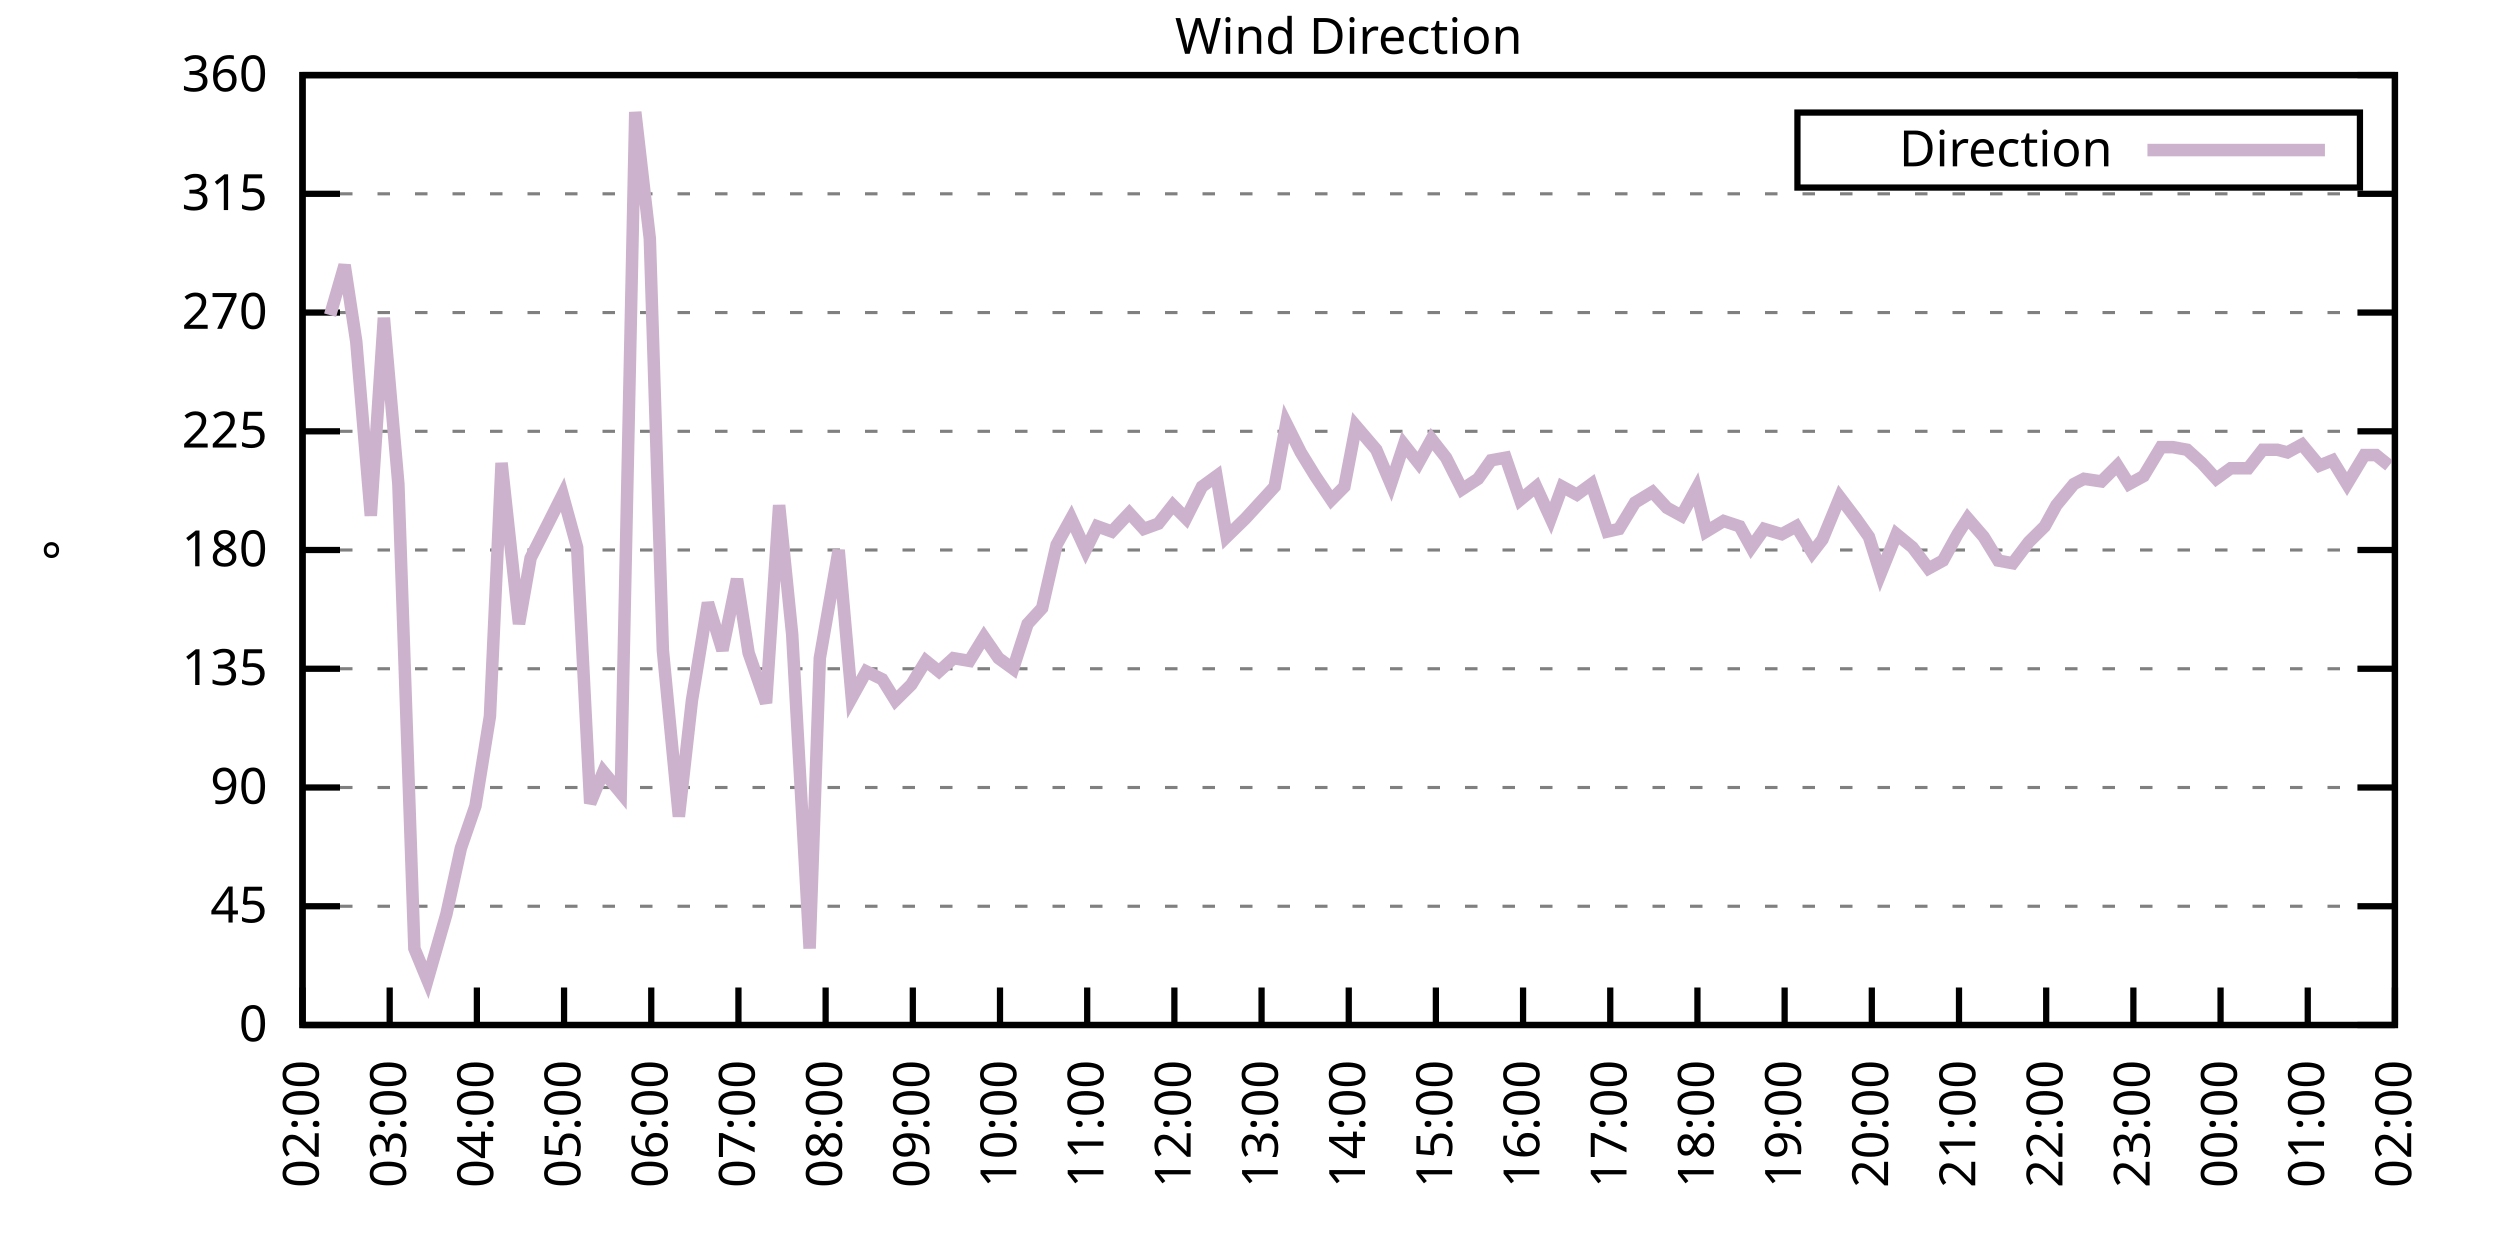
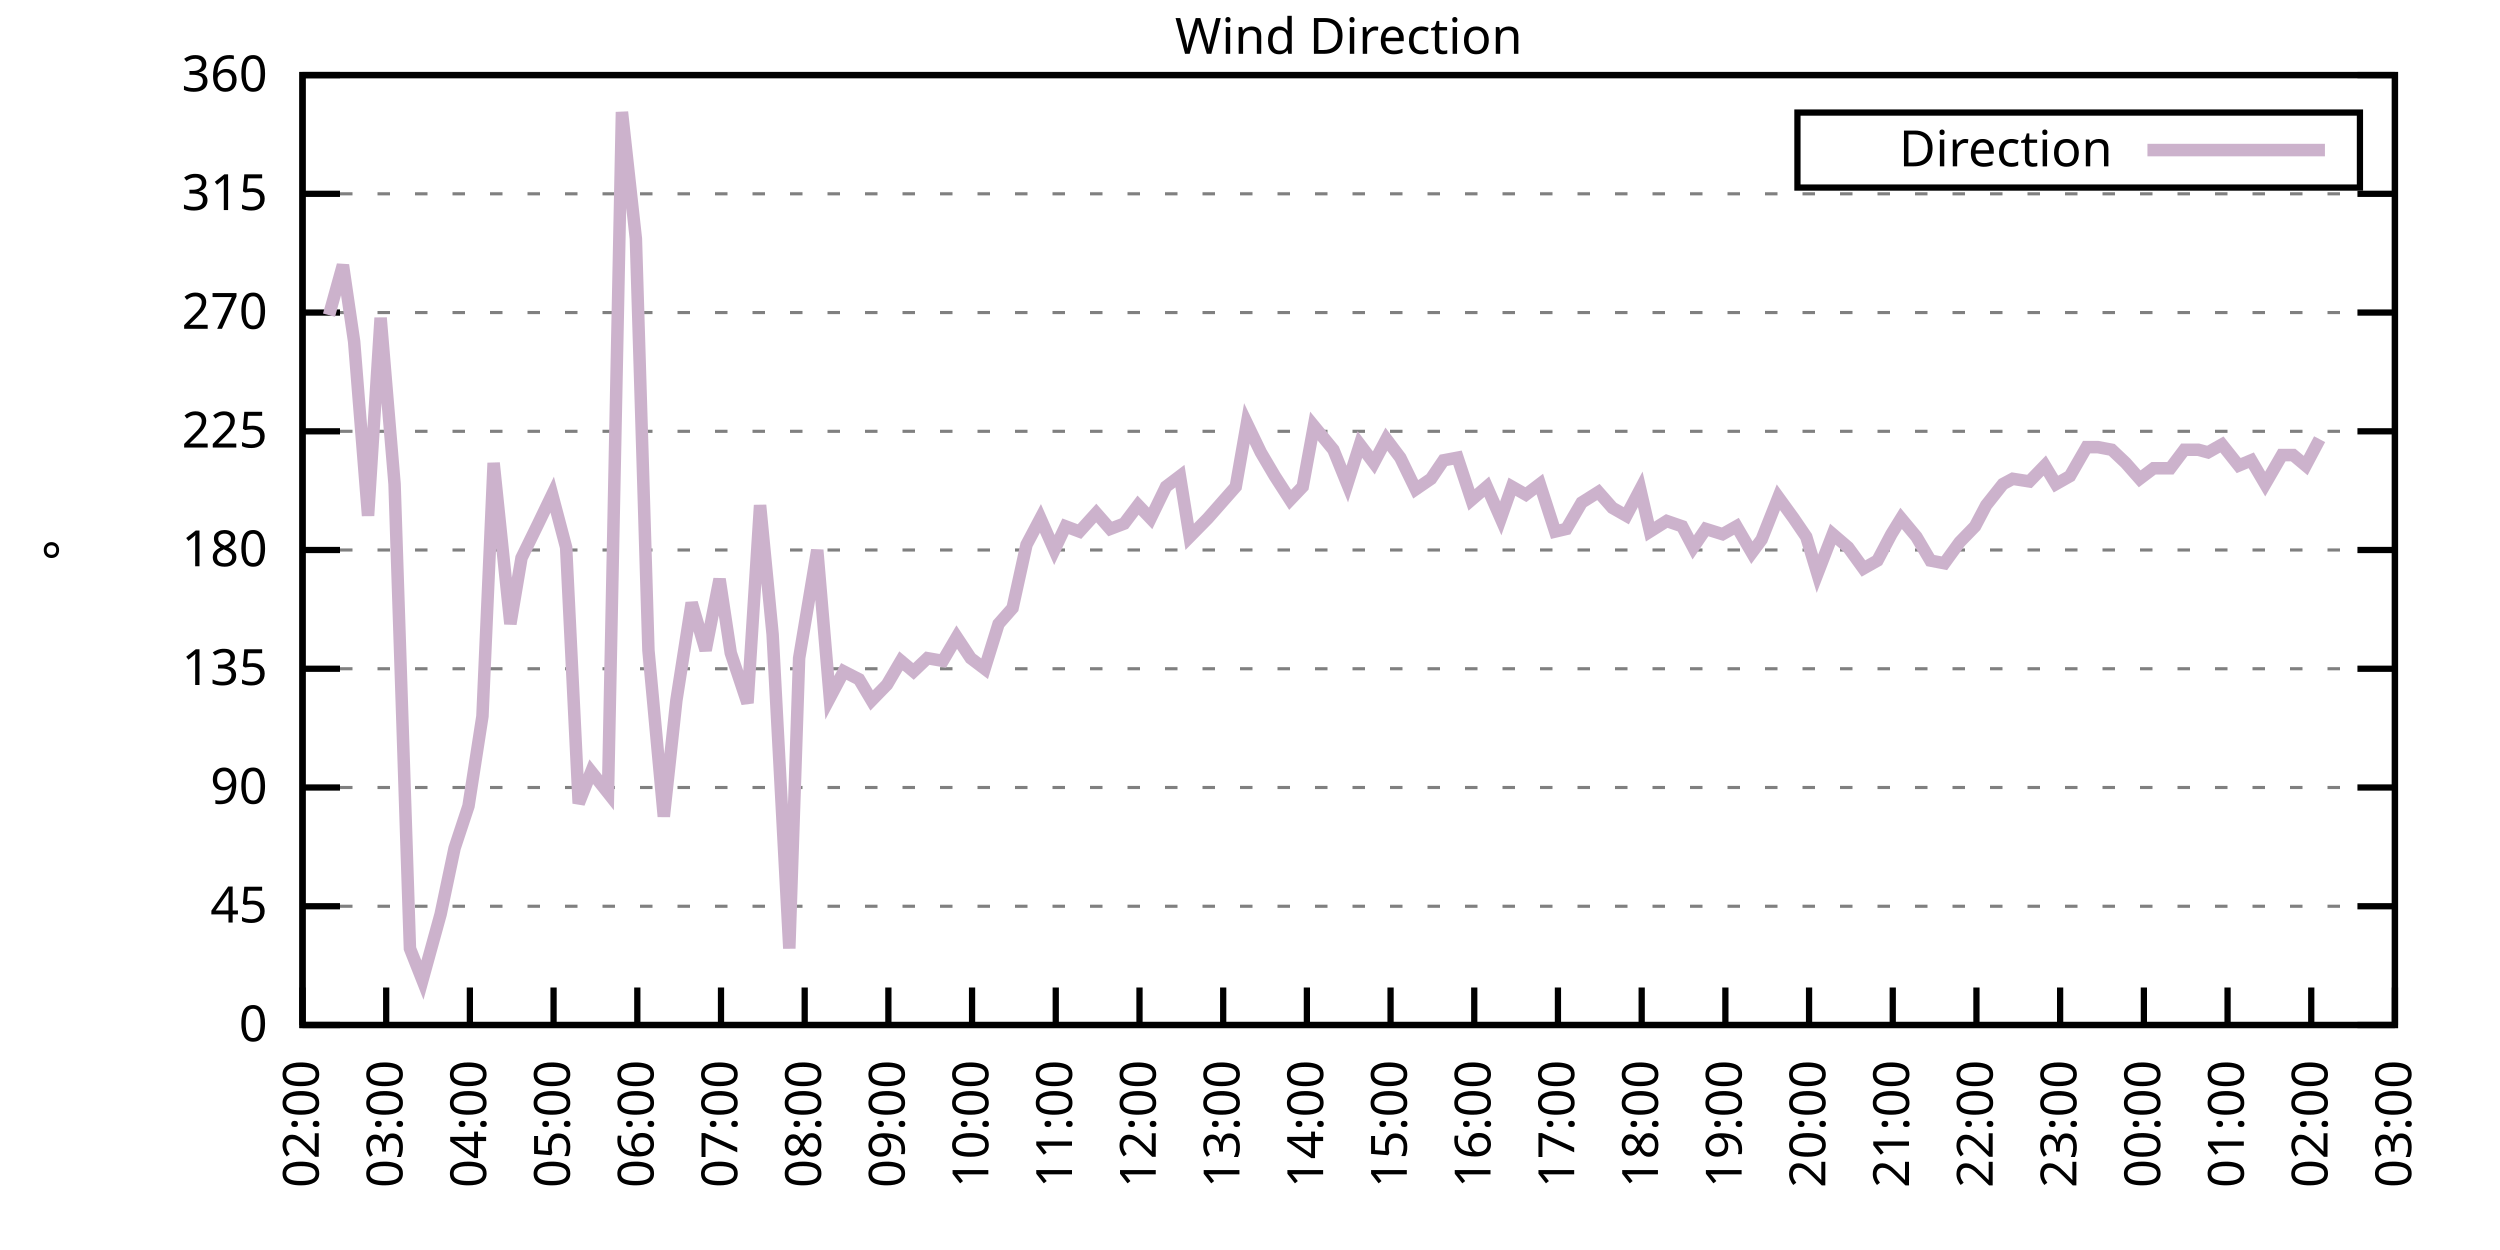
<svg xmlns="http://www.w3.org/2000/svg" xmlns:xlink="http://www.w3.org/1999/xlink" width="400" height="200" viewBox="0 0 400 200">
  <g id="gnuplot_canvas">
    <rect x="0" y="0" width="400" height="200" fill="none" />
    <defs>
      <circle id="gpDot" r="0.5" stroke-width="0.5" stroke="currentColor" />
      <path id="gpPt0" stroke-width="0.333" stroke="currentColor" d="M-1,0 h2 M0,-1 v2" />
      <path id="gpPt1" stroke-width="0.333" stroke="currentColor" d="M-1,-1 L1,1 M1,-1 L-1,1" />
      <path id="gpPt2" stroke-width="0.333" stroke="currentColor" d="M-1,0 L1,0 M0,-1 L0,1 M-1,-1 L1,1 M-1,1 L1,-1" />
      <rect id="gpPt3" stroke-width="0.333" stroke="currentColor" x="-1" y="-1" width="2" height="2" />
      <rect id="gpPt4" stroke-width="0.333" stroke="currentColor" fill="currentColor" x="-1" y="-1" width="2" height="2" />
      <circle id="gpPt5" stroke-width="0.333" stroke="currentColor" cx="0" cy="0" r="1" />
      <use xlink:href="#gpPt5" id="gpPt6" fill="currentColor" stroke="none" />
      <path id="gpPt7" stroke-width="0.333" stroke="currentColor" d="M0,-1.33 L-1.33,0.67 L1.33,0.67 z" />
      <use xlink:href="#gpPt7" id="gpPt8" fill="currentColor" stroke="none" />
      <use xlink:href="#gpPt7" id="gpPt9" stroke="currentColor" transform="rotate(180)" />
      <use xlink:href="#gpPt9" id="gpPt10" fill="currentColor" stroke="none" />
      <use xlink:href="#gpPt3" id="gpPt11" stroke="currentColor" transform="rotate(45)" />
      <use xlink:href="#gpPt11" id="gpPt12" fill="currentColor" stroke="none" />
      <path id="gpPt13" stroke-width="0.333" stroke="currentColor" d="M0,1.330 L1.265,0.411 L0.782,-1.067 L-0.782,-1.076 L-1.265,0.411 z" />
      <use xlink:href="#gpPt13" id="gpPt14" fill="currentColor" stroke="none" />
      <filter id="textbox" filterUnits="objectBoundingBox" x="0" y="0" height="1" width="1">
        <feFlood flood-color="white" flood-opacity="1" result="bgnd" />
        <feComposite in="SourceGraphic" in2="bgnd" operator="atop" />
      </filter>
      <filter id="greybox" filterUnits="objectBoundingBox" x="0" y="0" height="1" width="1">
        <feFlood flood-color="lightgrey" flood-opacity="1" result="grey" />
        <feComposite in="SourceGraphic" in2="grey" operator="atop" />
      </filter>
    </defs>
    <g fill="none" color="white" stroke="currentColor" stroke-width="1.00" stroke-linecap="butt" stroke-linejoin="miter">
</g>
    <g fill="none" color="black" stroke="currentColor" stroke-width="1.00" stroke-linecap="butt" stroke-linejoin="miter">
      <g stroke="none" shape-rendering="crispEdges">
        <polygon fill="rgb(255, 255, 255)" points="48.40,164.00 383.18,164.00 383.18,12.02 48.40,12.02 " />
      </g>
    </g>
    <g fill="none" color="black" stroke="currentColor" stroke-width="1.00" stroke-linecap="butt" stroke-linejoin="miter">
</g>
    <g fill="none" color="black" stroke="black" stroke-width="0.50" stroke-linecap="butt" stroke-linejoin="miter">
</g>
    <g fill="none" color="gray" stroke="currentColor" stroke-width="0.50" stroke-linecap="butt" stroke-linejoin="miter">
      <path stroke="gray" stroke-dasharray="2,4" class="gridline" d="M48.40,164.00 L383.19,164.00  " />
    </g>
    <g fill="none" color="gray" stroke="gray" stroke-width="1.00" stroke-linecap="butt" stroke-linejoin="miter">
</g>
    <g fill="none" color="black" stroke="currentColor" stroke-width="1.00" stroke-linecap="butt" stroke-linejoin="miter">
      <path stroke="black" d="M48.40,164.00 L54.40,164.00 M383.19,164.00 L377.19,164.00  " />
      <g transform="translate(42.80,166.60)" stroke="none" fill="black" font-family="Sans" font-size="8.00" text-anchor="end">
        <text>
          <tspan font-family="Sans"> 0</tspan>
        </text>
      </g>
    </g>
    <g fill="none" color="black" stroke="currentColor" stroke-width="1.00" stroke-linecap="butt" stroke-linejoin="miter">
</g>
    <g fill="none" color="black" stroke="black" stroke-width="0.50" stroke-linecap="butt" stroke-linejoin="miter">
</g>
    <g fill="none" color="gray" stroke="currentColor" stroke-width="0.50" stroke-linecap="butt" stroke-linejoin="miter">
      <path stroke="gray" stroke-dasharray="2,4" class="gridline" d="M48.40,145.00 L383.19,145.00  " />
    </g>
    <g fill="none" color="gray" stroke="gray" stroke-width="1.00" stroke-linecap="butt" stroke-linejoin="miter">
</g>
    <g fill="none" color="black" stroke="currentColor" stroke-width="1.00" stroke-linecap="butt" stroke-linejoin="miter">
      <path stroke="black" d="M48.40,145.00 L54.40,145.00 M383.19,145.00 L377.19,145.00  " />
      <g transform="translate(42.80,147.60)" stroke="none" fill="black" font-family="Sans" font-size="8.00" text-anchor="end">
        <text>
          <tspan font-family="Sans"> 45</tspan>
        </text>
      </g>
    </g>
    <g fill="none" color="black" stroke="currentColor" stroke-width="1.00" stroke-linecap="butt" stroke-linejoin="miter">
</g>
    <g fill="none" color="black" stroke="black" stroke-width="0.50" stroke-linecap="butt" stroke-linejoin="miter">
</g>
    <g fill="none" color="gray" stroke="currentColor" stroke-width="0.50" stroke-linecap="butt" stroke-linejoin="miter">
      <path stroke="gray" stroke-dasharray="2,4" class="gridline" d="M48.40,126.00 L383.19,126.00  " />
    </g>
    <g fill="none" color="gray" stroke="gray" stroke-width="1.00" stroke-linecap="butt" stroke-linejoin="miter">
</g>
    <g fill="none" color="black" stroke="currentColor" stroke-width="1.00" stroke-linecap="butt" stroke-linejoin="miter">
      <path stroke="black" d="M48.40,126.00 L54.40,126.00 M383.19,126.00 L377.19,126.00  " />
      <g transform="translate(42.80,128.60)" stroke="none" fill="black" font-family="Sans" font-size="8.00" text-anchor="end">
        <text>
          <tspan font-family="Sans"> 90</tspan>
        </text>
      </g>
    </g>
    <g fill="none" color="black" stroke="currentColor" stroke-width="1.00" stroke-linecap="butt" stroke-linejoin="miter">
</g>
    <g fill="none" color="black" stroke="black" stroke-width="0.50" stroke-linecap="butt" stroke-linejoin="miter">
</g>
    <g fill="none" color="gray" stroke="currentColor" stroke-width="0.50" stroke-linecap="butt" stroke-linejoin="miter">
      <path stroke="gray" stroke-dasharray="2,4" class="gridline" d="M48.40,107.00 L383.19,107.00  " />
    </g>
    <g fill="none" color="gray" stroke="gray" stroke-width="1.00" stroke-linecap="butt" stroke-linejoin="miter">
</g>
    <g fill="none" color="black" stroke="currentColor" stroke-width="1.00" stroke-linecap="butt" stroke-linejoin="miter">
      <path stroke="black" d="M48.40,107.00 L54.40,107.00 M383.19,107.00 L377.19,107.00  " />
      <g transform="translate(42.80,109.60)" stroke="none" fill="black" font-family="Sans" font-size="8.00" text-anchor="end">
        <text>
          <tspan font-family="Sans"> 135</tspan>
        </text>
      </g>
    </g>
    <g fill="none" color="black" stroke="currentColor" stroke-width="1.00" stroke-linecap="butt" stroke-linejoin="miter">
</g>
    <g fill="none" color="black" stroke="black" stroke-width="0.50" stroke-linecap="butt" stroke-linejoin="miter">
</g>
    <g fill="none" color="gray" stroke="currentColor" stroke-width="0.50" stroke-linecap="butt" stroke-linejoin="miter">
      <path stroke="gray" stroke-dasharray="2,4" class="gridline" d="M48.40,88.00 L383.19,88.00  " />
    </g>
    <g fill="none" color="gray" stroke="gray" stroke-width="1.00" stroke-linecap="butt" stroke-linejoin="miter">
</g>
    <g fill="none" color="black" stroke="currentColor" stroke-width="1.00" stroke-linecap="butt" stroke-linejoin="miter">
      <path stroke="black" d="M48.40,88.00 L54.40,88.00 M383.19,88.00 L377.19,88.00  " />
      <g transform="translate(42.80,90.60)" stroke="none" fill="black" font-family="Sans" font-size="8.00" text-anchor="end">
        <text>
          <tspan font-family="Sans"> 180</tspan>
        </text>
      </g>
    </g>
    <g fill="none" color="black" stroke="currentColor" stroke-width="1.00" stroke-linecap="butt" stroke-linejoin="miter">
</g>
    <g fill="none" color="black" stroke="black" stroke-width="0.50" stroke-linecap="butt" stroke-linejoin="miter">
</g>
    <g fill="none" color="gray" stroke="currentColor" stroke-width="0.50" stroke-linecap="butt" stroke-linejoin="miter">
      <path stroke="gray" stroke-dasharray="2,4" class="gridline" d="M48.40,69.01 L383.19,69.01  " />
    </g>
    <g fill="none" color="gray" stroke="gray" stroke-width="1.00" stroke-linecap="butt" stroke-linejoin="miter">
</g>
    <g fill="none" color="black" stroke="currentColor" stroke-width="1.00" stroke-linecap="butt" stroke-linejoin="miter">
      <path stroke="black" d="M48.40,69.01 L54.40,69.01 M383.19,69.01 L377.19,69.01  " />
      <g transform="translate(42.80,71.61)" stroke="none" fill="black" font-family="Sans" font-size="8.00" text-anchor="end">
        <text>
          <tspan font-family="Sans"> 225</tspan>
        </text>
      </g>
    </g>
    <g fill="none" color="black" stroke="currentColor" stroke-width="1.00" stroke-linecap="butt" stroke-linejoin="miter">
</g>
    <g fill="none" color="black" stroke="black" stroke-width="0.50" stroke-linecap="butt" stroke-linejoin="miter">
</g>
    <g fill="none" color="gray" stroke="currentColor" stroke-width="0.50" stroke-linecap="butt" stroke-linejoin="miter">
      <path stroke="gray" stroke-dasharray="2,4" class="gridline" d="M48.40,50.01 L383.19,50.01  " />
    </g>
    <g fill="none" color="gray" stroke="gray" stroke-width="1.00" stroke-linecap="butt" stroke-linejoin="miter">
</g>
    <g fill="none" color="black" stroke="currentColor" stroke-width="1.00" stroke-linecap="butt" stroke-linejoin="miter">
      <path stroke="black" d="M48.40,50.01 L54.40,50.01 M383.19,50.01 L377.19,50.01  " />
      <g transform="translate(42.80,52.61)" stroke="none" fill="black" font-family="Sans" font-size="8.00" text-anchor="end">
        <text>
          <tspan font-family="Sans"> 270</tspan>
        </text>
      </g>
    </g>
    <g fill="none" color="black" stroke="currentColor" stroke-width="1.00" stroke-linecap="butt" stroke-linejoin="miter">
</g>
    <g fill="none" color="black" stroke="black" stroke-width="0.50" stroke-linecap="butt" stroke-linejoin="miter">
</g>
    <g fill="none" color="gray" stroke="currentColor" stroke-width="0.50" stroke-linecap="butt" stroke-linejoin="miter">
      <path stroke="gray" stroke-dasharray="2,4" class="gridline" d="M48.40,31.01 L383.19,31.01  " />
    </g>
    <g fill="none" color="gray" stroke="gray" stroke-width="1.00" stroke-linecap="butt" stroke-linejoin="miter">
</g>
    <g fill="none" color="black" stroke="currentColor" stroke-width="1.00" stroke-linecap="butt" stroke-linejoin="miter">
      <path stroke="black" d="M48.40,31.01 L54.40,31.01 M383.19,31.01 L377.19,31.01  " />
      <g transform="translate(42.80,33.61)" stroke="none" fill="black" font-family="Sans" font-size="8.00" text-anchor="end">
        <text>
          <tspan font-family="Sans"> 315</tspan>
        </text>
      </g>
    </g>
    <g fill="none" color="black" stroke="currentColor" stroke-width="1.00" stroke-linecap="butt" stroke-linejoin="miter">
</g>
    <g fill="none" color="black" stroke="black" stroke-width="0.50" stroke-linecap="butt" stroke-linejoin="miter">
</g>
    <g fill="none" color="gray" stroke="currentColor" stroke-width="0.50" stroke-linecap="butt" stroke-linejoin="miter">
      <path stroke="gray" stroke-dasharray="2,4" class="gridline" d="M48.40,12.01 L383.19,12.01  " />
    </g>
    <g fill="none" color="gray" stroke="gray" stroke-width="1.00" stroke-linecap="butt" stroke-linejoin="miter">
</g>
    <g fill="none" color="black" stroke="currentColor" stroke-width="1.00" stroke-linecap="butt" stroke-linejoin="miter">
      <path stroke="black" d="M48.40,12.01 L54.40,12.01 M383.19,12.01 L377.19,12.01  " />
      <g transform="translate(42.80,14.61)" stroke="none" fill="black" font-family="Sans" font-size="8.00" text-anchor="end">
        <text>
          <tspan font-family="Sans"> 360</tspan>
        </text>
      </g>
    </g>
    <g fill="none" color="black" stroke="currentColor" stroke-width="1.00" stroke-linecap="butt" stroke-linejoin="miter">
      <path stroke="black" d="M48.40,164.00 L48.40,158.00  " />
      <g transform="translate(51.00,169.60) rotate(270.00)" stroke="none" fill="black" font-family="Sans" font-size="8.00" text-anchor="end">
        <text>
          <tspan font-family="Sans">02:00</tspan>
        </text>
      </g>
    </g>
    <g fill="none" color="black" stroke="currentColor" stroke-width="1.00" stroke-linecap="butt" stroke-linejoin="miter">
-       <path stroke="black" d="M62.35,164.00 L62.35,158.00  " />
-       <g transform="translate(64.95,169.60) rotate(270.00)" stroke="none" fill="black" font-family="Sans" font-size="8.00" text-anchor="end">
+       <path stroke="black" d="M61.79,164.00 L61.79,158.00  " />
+       <g transform="translate(64.39,169.60) rotate(270.00)" stroke="none" fill="black" font-family="Sans" font-size="8.00" text-anchor="end">
        <text>
          <tspan font-family="Sans">03:00</tspan>
        </text>
      </g>
    </g>
    <g fill="none" color="black" stroke="currentColor" stroke-width="1.00" stroke-linecap="butt" stroke-linejoin="miter">
-       <path stroke="black" d="M76.30,164.00 L76.30,158.00  " />
-       <g transform="translate(78.90,169.60) rotate(270.00)" stroke="none" fill="black" font-family="Sans" font-size="8.00" text-anchor="end">
+       <path stroke="black" d="M75.18,164.00 L75.18,158.00  " />
+       <g transform="translate(77.78,169.60) rotate(270.00)" stroke="none" fill="black" font-family="Sans" font-size="8.00" text-anchor="end">
        <text>
          <tspan font-family="Sans">04:00</tspan>
        </text>
      </g>
    </g>
    <g fill="none" color="black" stroke="currentColor" stroke-width="1.00" stroke-linecap="butt" stroke-linejoin="miter">
-       <path stroke="black" d="M90.25,164.00 L90.25,158.00  " />
-       <g transform="translate(92.85,169.60) rotate(270.00)" stroke="none" fill="black" font-family="Sans" font-size="8.00" text-anchor="end">
+       <path stroke="black" d="M88.57,164.00 L88.57,158.00  " />
+       <g transform="translate(91.17,169.60) rotate(270.00)" stroke="none" fill="black" font-family="Sans" font-size="8.00" text-anchor="end">
        <text>
          <tspan font-family="Sans">05:00</tspan>
        </text>
      </g>
    </g>
    <g fill="none" color="black" stroke="currentColor" stroke-width="1.00" stroke-linecap="butt" stroke-linejoin="miter">
-       <path stroke="black" d="M104.20,164.00 L104.20,158.00  " />
-       <g transform="translate(106.80,169.60) rotate(270.00)" stroke="none" fill="black" font-family="Sans" font-size="8.00" text-anchor="end">
+       <path stroke="black" d="M101.97,164.00 L101.97,158.00  " />
+       <g transform="translate(104.57,169.60) rotate(270.00)" stroke="none" fill="black" font-family="Sans" font-size="8.00" text-anchor="end">
        <text>
          <tspan font-family="Sans">06:00</tspan>
        </text>
      </g>
    </g>
    <g fill="none" color="black" stroke="currentColor" stroke-width="1.00" stroke-linecap="butt" stroke-linejoin="miter">
-       <path stroke="black" d="M118.15,164.00 L118.15,158.00  " />
-       <g transform="translate(120.75,169.60) rotate(270.00)" stroke="none" fill="black" font-family="Sans" font-size="8.00" text-anchor="end">
+       <path stroke="black" d="M115.36,164.00 L115.36,158.00  " />
+       <g transform="translate(117.96,169.60) rotate(270.00)" stroke="none" fill="black" font-family="Sans" font-size="8.00" text-anchor="end">
        <text>
          <tspan font-family="Sans">07:00</tspan>
        </text>
      </g>
    </g>
    <g fill="none" color="black" stroke="currentColor" stroke-width="1.00" stroke-linecap="butt" stroke-linejoin="miter">
-       <path stroke="black" d="M132.10,164.00 L132.10,158.00  " />
-       <g transform="translate(134.70,169.60) rotate(270.00)" stroke="none" fill="black" font-family="Sans" font-size="8.00" text-anchor="end">
+       <path stroke="black" d="M128.75,164.00 L128.75,158.00  " />
+       <g transform="translate(131.35,169.60) rotate(270.00)" stroke="none" fill="black" font-family="Sans" font-size="8.00" text-anchor="end">
        <text>
          <tspan font-family="Sans">08:00</tspan>
        </text>
      </g>
    </g>
    <g fill="none" color="black" stroke="currentColor" stroke-width="1.00" stroke-linecap="butt" stroke-linejoin="miter">
-       <path stroke="black" d="M146.05,164.00 L146.05,158.00  " />
-       <g transform="translate(148.65,169.60) rotate(270.00)" stroke="none" fill="black" font-family="Sans" font-size="8.00" text-anchor="end">
+       <path stroke="black" d="M142.14,164.00 L142.14,158.00  " />
+       <g transform="translate(144.74,169.60) rotate(270.00)" stroke="none" fill="black" font-family="Sans" font-size="8.00" text-anchor="end">
        <text>
          <tspan font-family="Sans">09:00</tspan>
        </text>
      </g>
    </g>
    <g fill="none" color="black" stroke="currentColor" stroke-width="1.00" stroke-linecap="butt" stroke-linejoin="miter">
-       <path stroke="black" d="M160.00,164.00 L160.00,158.00  " />
-       <g transform="translate(162.60,169.60) rotate(270.00)" stroke="none" fill="black" font-family="Sans" font-size="8.00" text-anchor="end">
+       <path stroke="black" d="M155.53,164.00 L155.53,158.00  " />
+       <g transform="translate(158.13,169.60) rotate(270.00)" stroke="none" fill="black" font-family="Sans" font-size="8.00" text-anchor="end">
        <text>
          <tspan font-family="Sans">10:00</tspan>
        </text>
      </g>
    </g>
    <g fill="none" color="black" stroke="currentColor" stroke-width="1.00" stroke-linecap="butt" stroke-linejoin="miter">
-       <path stroke="black" d="M173.95,164.00 L173.95,158.00  " />
-       <g transform="translate(176.55,169.60) rotate(270.00)" stroke="none" fill="black" font-family="Sans" font-size="8.00" text-anchor="end">
+       <path stroke="black" d="M168.92,164.00 L168.92,158.00  " />
+       <g transform="translate(171.52,169.60) rotate(270.00)" stroke="none" fill="black" font-family="Sans" font-size="8.00" text-anchor="end">
        <text>
          <tspan font-family="Sans">11:00</tspan>
        </text>
      </g>
    </g>
    <g fill="none" color="black" stroke="currentColor" stroke-width="1.00" stroke-linecap="butt" stroke-linejoin="miter">
-       <path stroke="black" d="M187.90,164.00 L187.90,158.00  " />
-       <g transform="translate(190.50,169.60) rotate(270.00)" stroke="none" fill="black" font-family="Sans" font-size="8.00" text-anchor="end">
+       <path stroke="black" d="M182.32,164.00 L182.32,158.00  " />
+       <g transform="translate(184.92,169.60) rotate(270.00)" stroke="none" fill="black" font-family="Sans" font-size="8.00" text-anchor="end">
        <text>
          <tspan font-family="Sans">12:00</tspan>
        </text>
      </g>
    </g>
    <g fill="none" color="black" stroke="currentColor" stroke-width="1.00" stroke-linecap="butt" stroke-linejoin="miter">
-       <path stroke="black" d="M201.85,164.00 L201.85,158.00  " />
-       <g transform="translate(204.45,169.60) rotate(270.00)" stroke="none" fill="black" font-family="Sans" font-size="8.00" text-anchor="end">
+       <path stroke="black" d="M195.71,164.00 L195.71,158.00  " />
+       <g transform="translate(198.31,169.60) rotate(270.00)" stroke="none" fill="black" font-family="Sans" font-size="8.00" text-anchor="end">
        <text>
          <tspan font-family="Sans">13:00</tspan>
        </text>
      </g>
    </g>
    <g fill="none" color="black" stroke="currentColor" stroke-width="1.00" stroke-linecap="butt" stroke-linejoin="miter">
-       <path stroke="black" d="M215.80,164.00 L215.80,158.00  " />
-       <g transform="translate(218.40,169.60) rotate(270.00)" stroke="none" fill="black" font-family="Sans" font-size="8.00" text-anchor="end">
+       <path stroke="black" d="M209.10,164.00 L209.10,158.00  " />
+       <g transform="translate(211.70,169.60) rotate(270.00)" stroke="none" fill="black" font-family="Sans" font-size="8.00" text-anchor="end">
        <text>
          <tspan font-family="Sans">14:00</tspan>
        </text>
      </g>
    </g>
    <g fill="none" color="black" stroke="currentColor" stroke-width="1.00" stroke-linecap="butt" stroke-linejoin="miter">
-       <path stroke="black" d="M229.74,164.00 L229.74,158.00  " />
-       <g transform="translate(232.34,169.60) rotate(270.00)" stroke="none" fill="black" font-family="Sans" font-size="8.00" text-anchor="end">
+       <path stroke="black" d="M222.49,164.00 L222.49,158.00  " />
+       <g transform="translate(225.09,169.60) rotate(270.00)" stroke="none" fill="black" font-family="Sans" font-size="8.00" text-anchor="end">
        <text>
          <tspan font-family="Sans">15:00</tspan>
        </text>
      </g>
    </g>
    <g fill="none" color="black" stroke="currentColor" stroke-width="1.00" stroke-linecap="butt" stroke-linejoin="miter">
-       <path stroke="black" d="M243.69,164.00 L243.69,158.00  " />
-       <g transform="translate(246.29,169.60) rotate(270.00)" stroke="none" fill="black" font-family="Sans" font-size="8.00" text-anchor="end">
+       <path stroke="black" d="M235.88,164.00 L235.88,158.00  " />
+       <g transform="translate(238.48,169.60) rotate(270.00)" stroke="none" fill="black" font-family="Sans" font-size="8.00" text-anchor="end">
        <text>
          <tspan font-family="Sans">16:00</tspan>
        </text>
      </g>
    </g>
    <g fill="none" color="black" stroke="currentColor" stroke-width="1.00" stroke-linecap="butt" stroke-linejoin="miter">
-       <path stroke="black" d="M257.64,164.00 L257.64,158.00  " />
-       <g transform="translate(260.24,169.60) rotate(270.00)" stroke="none" fill="black" font-family="Sans" font-size="8.00" text-anchor="end">
+       <path stroke="black" d="M249.27,164.00 L249.27,158.00  " />
+       <g transform="translate(251.87,169.60) rotate(270.00)" stroke="none" fill="black" font-family="Sans" font-size="8.00" text-anchor="end">
        <text>
          <tspan font-family="Sans">17:00</tspan>
        </text>
      </g>
    </g>
    <g fill="none" color="black" stroke="currentColor" stroke-width="1.00" stroke-linecap="butt" stroke-linejoin="miter">
-       <path stroke="black" d="M271.59,164.00 L271.59,158.00  " />
-       <g transform="translate(274.19,169.60) rotate(270.00)" stroke="none" fill="black" font-family="Sans" font-size="8.00" text-anchor="end">
+       <path stroke="black" d="M262.67,164.00 L262.67,158.00  " />
+       <g transform="translate(265.27,169.60) rotate(270.00)" stroke="none" fill="black" font-family="Sans" font-size="8.00" text-anchor="end">
        <text>
          <tspan font-family="Sans">18:00</tspan>
        </text>
      </g>
    </g>
    <g fill="none" color="black" stroke="currentColor" stroke-width="1.00" stroke-linecap="butt" stroke-linejoin="miter">
-       <path stroke="black" d="M285.54,164.00 L285.54,158.00  " />
-       <g transform="translate(288.14,169.60) rotate(270.00)" stroke="none" fill="black" font-family="Sans" font-size="8.00" text-anchor="end">
+       <path stroke="black" d="M276.06,164.00 L276.06,158.00  " />
+       <g transform="translate(278.66,169.60) rotate(270.00)" stroke="none" fill="black" font-family="Sans" font-size="8.00" text-anchor="end">
        <text>
          <tspan font-family="Sans">19:00</tspan>
        </text>
      </g>
    </g>
    <g fill="none" color="black" stroke="currentColor" stroke-width="1.00" stroke-linecap="butt" stroke-linejoin="miter">
-       <path stroke="black" d="M299.49,164.00 L299.49,158.00  " />
-       <g transform="translate(302.09,169.60) rotate(270.00)" stroke="none" fill="black" font-family="Sans" font-size="8.00" text-anchor="end">
+       <path stroke="black" d="M289.45,164.00 L289.45,158.00  " />
+       <g transform="translate(292.05,169.60) rotate(270.00)" stroke="none" fill="black" font-family="Sans" font-size="8.00" text-anchor="end">
        <text>
          <tspan font-family="Sans">20:00</tspan>
        </text>
      </g>
    </g>
    <g fill="none" color="black" stroke="currentColor" stroke-width="1.00" stroke-linecap="butt" stroke-linejoin="miter">
-       <path stroke="black" d="M313.44,164.00 L313.44,158.00  " />
-       <g transform="translate(316.04,169.60) rotate(270.00)" stroke="none" fill="black" font-family="Sans" font-size="8.00" text-anchor="end">
+       <path stroke="black" d="M302.84,164.00 L302.84,158.00  " />
+       <g transform="translate(305.44,169.60) rotate(270.00)" stroke="none" fill="black" font-family="Sans" font-size="8.00" text-anchor="end">
        <text>
          <tspan font-family="Sans">21:00</tspan>
        </text>
      </g>
    </g>
    <g fill="none" color="black" stroke="currentColor" stroke-width="1.00" stroke-linecap="butt" stroke-linejoin="miter">
-       <path stroke="black" d="M327.39,164.00 L327.39,158.00  " />
-       <g transform="translate(329.99,169.60) rotate(270.00)" stroke="none" fill="black" font-family="Sans" font-size="8.00" text-anchor="end">
+       <path stroke="black" d="M316.23,164.00 L316.23,158.00  " />
+       <g transform="translate(318.83,169.60) rotate(270.00)" stroke="none" fill="black" font-family="Sans" font-size="8.00" text-anchor="end">
        <text>
          <tspan font-family="Sans">22:00</tspan>
        </text>
      </g>
    </g>
    <g fill="none" color="black" stroke="currentColor" stroke-width="1.00" stroke-linecap="butt" stroke-linejoin="miter">
-       <path stroke="black" d="M341.34,164.00 L341.34,158.00  " />
-       <g transform="translate(343.94,169.60) rotate(270.00)" stroke="none" fill="black" font-family="Sans" font-size="8.00" text-anchor="end">
+       <path stroke="black" d="M329.62,164.00 L329.62,158.00  " />
+       <g transform="translate(332.22,169.60) rotate(270.00)" stroke="none" fill="black" font-family="Sans" font-size="8.00" text-anchor="end">
        <text>
          <tspan font-family="Sans">23:00</tspan>
        </text>
      </g>
    </g>
    <g fill="none" color="black" stroke="currentColor" stroke-width="1.00" stroke-linecap="butt" stroke-linejoin="miter">
-       <path stroke="black" d="M355.29,164.00 L355.29,158.00  " />
-       <g transform="translate(357.89,169.60) rotate(270.00)" stroke="none" fill="black" font-family="Sans" font-size="8.00" text-anchor="end">
+       <path stroke="black" d="M343.02,164.00 L343.02,158.00  " />
+       <g transform="translate(345.62,169.60) rotate(270.00)" stroke="none" fill="black" font-family="Sans" font-size="8.00" text-anchor="end">
        <text>
          <tspan font-family="Sans">00:00</tspan>
        </text>
      </g>
    </g>
    <g fill="none" color="black" stroke="currentColor" stroke-width="1.00" stroke-linecap="butt" stroke-linejoin="miter">
-       <path stroke="black" d="M369.24,164.00 L369.24,158.00  " />
-       <g transform="translate(371.84,169.60) rotate(270.00)" stroke="none" fill="black" font-family="Sans" font-size="8.00" text-anchor="end">
+       <path stroke="black" d="M356.41,164.00 L356.41,158.00  " />
+       <g transform="translate(359.01,169.60) rotate(270.00)" stroke="none" fill="black" font-family="Sans" font-size="8.00" text-anchor="end">
        <text>
          <tspan font-family="Sans">01:00</tspan>
+         </text>
+       </g>
+     </g>
+     <g fill="none" color="black" stroke="currentColor" stroke-width="1.00" stroke-linecap="butt" stroke-linejoin="miter">
+       <path stroke="black" d="M369.80,164.00 L369.80,158.00  " />
+       <g transform="translate(372.40,169.60) rotate(270.00)" stroke="none" fill="black" font-family="Sans" font-size="8.00" text-anchor="end">
+         <text>
+           <tspan font-family="Sans">02:00</tspan>
        </text>
      </g>
    </g>
    <g fill="none" color="black" stroke="currentColor" stroke-width="1.00" stroke-linecap="butt" stroke-linejoin="miter">
      <path stroke="black" d="M383.19,164.00 L383.19,158.00  " />
      <g transform="translate(385.79,169.60) rotate(270.00)" stroke="none" fill="black" font-family="Sans" font-size="8.00" text-anchor="end">
        <text>
-           <tspan font-family="Sans">02:00</tspan>
+           <tspan font-family="Sans">03:00</tspan>
        </text>
      </g>
    </g>
    <g fill="none" color="black" stroke="currentColor" stroke-width="1.00" stroke-linecap="butt" stroke-linejoin="miter">
</g>
    <g fill="none" color="black" stroke="currentColor" stroke-width="1.00" stroke-linecap="butt" stroke-linejoin="miter">
      <path stroke="black" d="M48.40,12.01 L48.40,164.00 L383.19,164.00 L383.19,12.01 L48.40,12.01 Z  " />
    </g>
    <g fill="none" color="black" stroke="currentColor" stroke-width="1.00" stroke-linecap="butt" stroke-linejoin="miter">
</g>
    <g fill="none" color="black" stroke="currentColor" stroke-width="1.00" stroke-linecap="butt" stroke-linejoin="miter">
      <path stroke="black" d="M287.59,30.01 L287.59,18.01 L377.59,18.01 L377.59,30.01 L287.59,30.01 Z  " />
    </g>
    <g id="Wind_direction_plot_1">
      <g fill="none" color="white" stroke="black" stroke-width="2.00" stroke-linecap="butt" stroke-linejoin="miter">
</g>
      <g fill="none" color="black" stroke="currentColor" stroke-width="2.00" stroke-linecap="butt" stroke-linejoin="miter">
        <g transform="translate(337.99,26.61)" stroke="none" fill="black" font-family="Sans" font-size="8.00" text-anchor="end">
          <text>
            <tspan font-family="Sans">Direction</tspan>
          </text>
        </g>
      </g>
      <g fill="none" color="black" stroke="currentColor" stroke-width="2.00" stroke-linecap="butt" stroke-linejoin="miter">
-         <path stroke="rgb(204, 178, 204)" d="M343.59,24.01 L371.99,24.01 M52.82,50.43 L55.14,42.41 L57.00,54.65 L59.33,82.52 L61.42,50.85 L63.74,77.45   L66.30,151.76 L68.39,156.82 L71.42,146.27 L73.74,135.71 L76.07,128.96 L78.39,114.60 L80.25,74.07 L83.04,99.83   L84.90,89.27 L87.69,83.78 L90.02,79.14 L92.34,87.58 L94.43,128.54 L96.53,123.47 L99.32,126.85 L101.64,17.92   L103.97,38.19 L106.06,104.05 L108.62,130.65 L110.71,112.07 L113.27,96.45 L115.59,104.05 L117.92,92.65 L119.78,104.47   L122.57,112.49 L124.66,80.83 L126.75,101.52 L129.54,151.76 L131.17,105.31 L134.19,88.00 L136.28,111.65 L138.61,107.43   L141.16,108.69 L143.26,112.07 L145.81,109.54 L148.14,105.74 L150.23,107.43 L152.56,105.31 L155.11,105.74 L157.44,101.94   L159.76,105.31 L162.09,107.00 L164.41,99.83 L166.74,97.29 L169.06,87.16 L171.39,82.94 L173.71,88.00 L175.57,84.21   L177.90,85.05 L180.69,82.09 L183.01,84.63 L185.34,83.78 L187.66,80.83 L189.76,82.94 L192.31,77.87 L194.64,76.18   L196.27,85.89 L199.29,82.94 L203.94,77.87 L205.80,67.74 L208.12,72.38 L210.45,76.18 L213.01,79.98 L215.10,77.87   L216.96,68.16 L220.21,71.96 L222.54,77.45 L224.63,71.12 L226.95,74.07 L229.05,70.27 L231.37,73.23 L233.93,78.29   L236.49,76.61 L238.58,73.65 L240.90,73.23 L243.23,79.98 L245.79,77.87 L248.11,82.94 L249.97,77.87 L252.30,79.14   L254.62,77.45 L257.18,85.05 L259.04,84.63 L261.60,80.41 L264.39,78.72 L266.71,81.25 L269.04,82.52 L271.36,78.29   L272.99,85.05 L275.78,83.36 L278.34,84.21 L280.20,87.58 L282.29,84.63 L285.08,85.47 L287.40,84.21 L289.96,88.43   L291.59,86.32 L294.38,79.56 L296.94,82.94 L299.03,85.89 L300.89,91.80 L303.44,85.47 L306.00,87.58 L308.56,90.96   L310.88,89.69 L313.21,85.47 L314.84,82.94 L317.39,85.89 L319.72,89.69 L322.04,90.12 L324.60,86.74 L327.16,84.21   L329.02,80.83 L331.81,77.45 L333.44,76.61 L336.23,77.03 L338.78,74.49 L340.64,77.45 L342.97,76.18 L345.76,71.54   L347.62,71.54 L349.94,71.96 L352.27,74.07 L354.59,76.61 L356.92,74.92 L359.71,74.92 L362.03,71.96 L364.36,71.96   L365.99,72.38 L368.31,71.12 L371.10,74.49 L373.19,73.65 L375.52,77.45 L378.31,72.81 L380.17,72.81 L382.26,74.49    " />
+         <path stroke="rgb(204, 178, 204)" d="M343.59,24.01 L371.99,24.01 M52.64,50.43 L54.87,42.41 L56.66,54.65 L58.89,82.52 L60.90,50.85 L63.13,77.45   L65.59,151.76 L67.59,156.82 L70.50,146.27 L72.73,135.71 L74.96,128.96 L77.19,114.60 L78.98,74.07 L81.66,99.83   L83.44,89.27 L86.12,83.78 L88.35,79.14 L90.58,87.58 L92.59,128.54 L94.60,123.47 L97.28,126.85 L99.51,17.92   L101.74,38.19 L103.75,104.05 L106.21,130.65 L108.22,112.07 L110.67,96.45 L112.90,104.05 L115.13,92.65 L116.92,104.47   L119.60,112.49 L121.61,80.83 L123.62,101.52 L126.29,151.76 L127.86,105.31 L130.76,88.00 L132.77,111.65 L135.00,107.43   L137.45,108.69 L139.46,112.07 L141.92,109.54 L144.15,105.74 L146.16,107.43 L148.39,105.31 L150.85,105.74 L153.08,101.94   L155.31,105.31 L157.54,107.00 L159.77,99.83 L162.01,97.29 L164.24,87.16 L166.47,82.94 L168.70,88.00 L170.49,84.21   L172.72,85.05 L175.40,82.09 L177.63,84.63 L179.86,83.78 L182.09,80.83 L184.10,82.94 L186.56,77.87 L188.79,76.18   L190.35,85.89 L193.25,82.94 L197.72,77.87 L199.50,67.74 L201.73,72.38 L203.97,76.18 L206.42,79.98 L208.43,77.87   L210.22,68.16 L213.34,71.96 L215.57,77.45 L217.58,71.12 L219.81,74.07 L221.82,70.27 L224.05,73.23 L226.51,78.29   L228.96,76.61 L230.97,73.65 L233.20,73.23 L235.44,79.98 L237.89,77.87 L240.12,82.94 L241.91,77.87 L244.14,79.14   L246.37,77.45 L248.83,85.05 L250.61,84.63 L253.07,80.41 L255.75,78.72 L257.98,81.25 L260.21,82.52 L262.44,78.29   L264.00,85.05 L266.68,83.36 L269.14,84.21 L270.92,87.58 L272.93,84.63 L275.61,85.47 L277.84,84.21 L280.30,88.43   L281.86,86.32 L284.54,79.56 L286.99,82.94 L289.00,85.89 L290.79,91.80 L293.24,85.47 L295.70,87.58 L298.15,90.96   L300.39,89.69 L302.62,85.47 L304.18,82.94 L306.63,85.89 L308.87,89.69 L311.10,90.12 L313.55,86.74 L316.01,84.21   L317.79,80.83 L320.47,77.45 L322.04,76.61 L324.71,77.03 L327.17,74.49 L328.95,77.45 L331.19,76.18 L333.86,71.54   L335.65,71.54 L337.88,71.96 L340.11,74.07 L342.35,76.61 L344.58,74.92 L347.26,74.92 L349.49,71.96 L351.72,71.96   L353.28,72.38 L355.51,71.12 L358.19,74.49 L360.20,73.65 L362.43,77.45 L365.11,72.81 L366.90,72.81 L368.91,74.49   L371.14,70.27  " />
      </g>
    </g>
    <g fill="none" color="black" stroke="currentColor" stroke-width="2.00" stroke-linecap="butt" stroke-linejoin="miter">
</g>
    <g fill="none" color="black" stroke="black" stroke-width="1.00" stroke-linecap="butt" stroke-linejoin="miter">
</g>
    <g fill="none" color="black" stroke="currentColor" stroke-width="1.00" stroke-linecap="butt" stroke-linejoin="miter">
      <path stroke="black" d="M48.40,12.01 L48.40,164.00 L383.19,164.00 L383.19,12.01 L48.40,12.01 Z  " />
      <g transform="translate(12.80,88.01) rotate(270.00)" stroke="none" fill="black" font-family="Sans" font-size="8.00" text-anchor="middle">
        <text>
          <tspan font-family="Sans">°</tspan>
        </text>
      </g>
    </g>
    <g fill="none" color="black" stroke="currentColor" stroke-width="1.00" stroke-linecap="butt" stroke-linejoin="miter">
</g>
    <g fill="none" color="black" stroke="currentColor" stroke-width="1.00" stroke-linecap="butt" stroke-linejoin="miter">
      <g transform="translate(215.79,8.61)" stroke="none" fill="black" font-family="Sans" font-size="8.00" text-anchor="middle">
        <text>
          <tspan font-family="Sans">Wind Direction</tspan>
        </text>
      </g>
    </g>
    <g fill="none" color="black" stroke="currentColor" stroke-width="1.00" stroke-linecap="butt" stroke-linejoin="miter">
</g>
  </g>
</svg>
